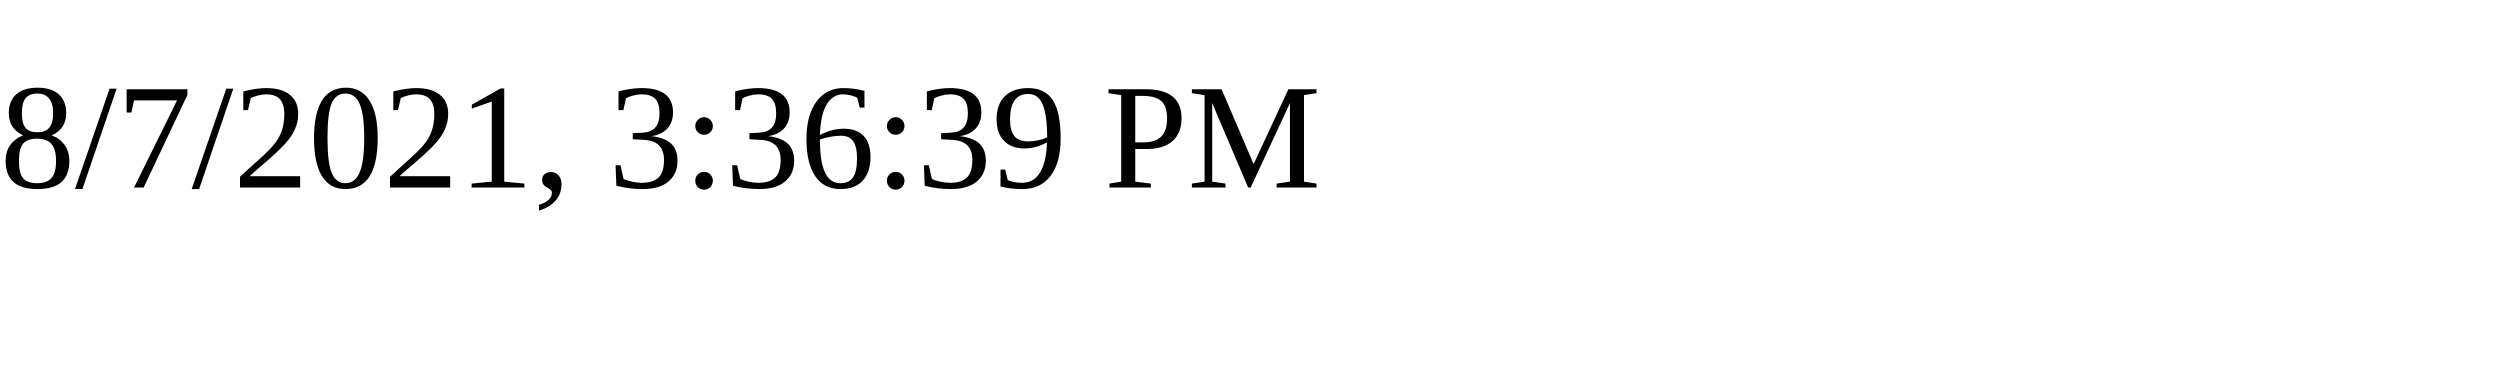
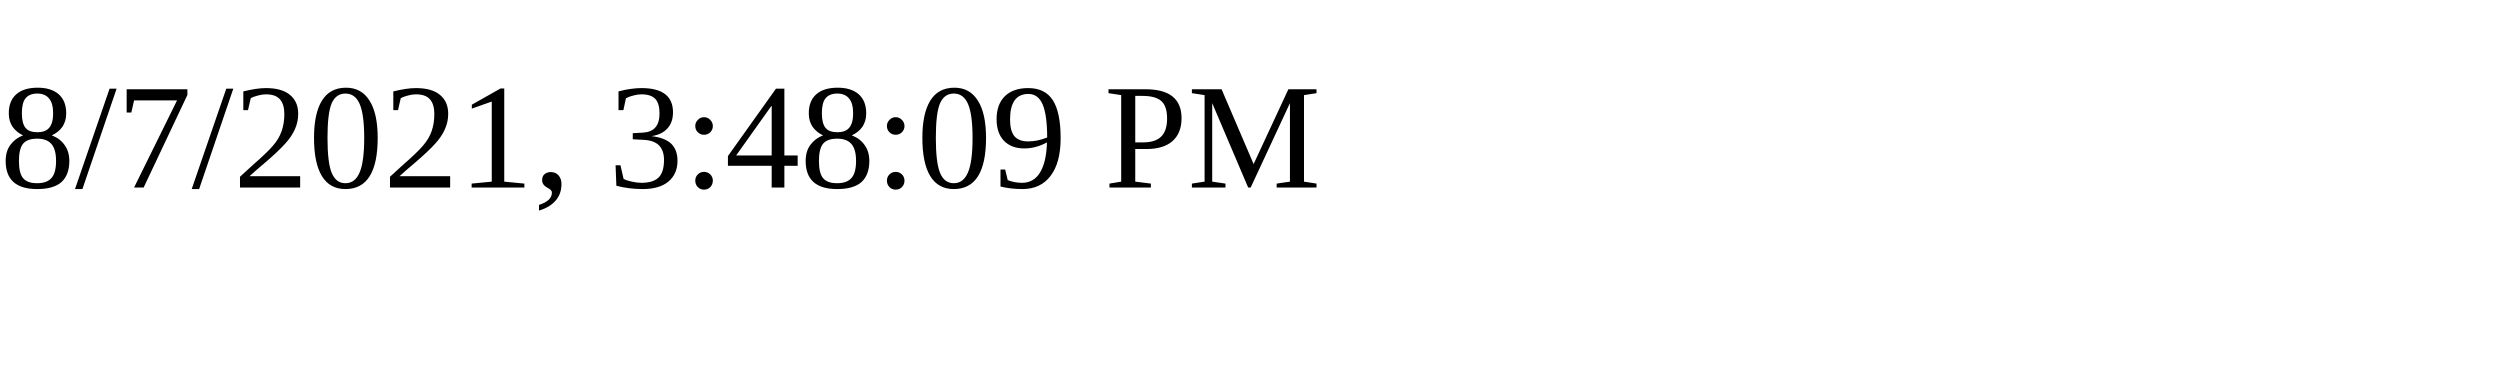
<svg xmlns="http://www.w3.org/2000/svg" height="30" width="200">
-   <text x="0" y="15">8/7/2021, 3:36:39 PM</text>
+   <text x="0" y="15">8/7/2021, 3:48:09 PM</text>
</svg>
